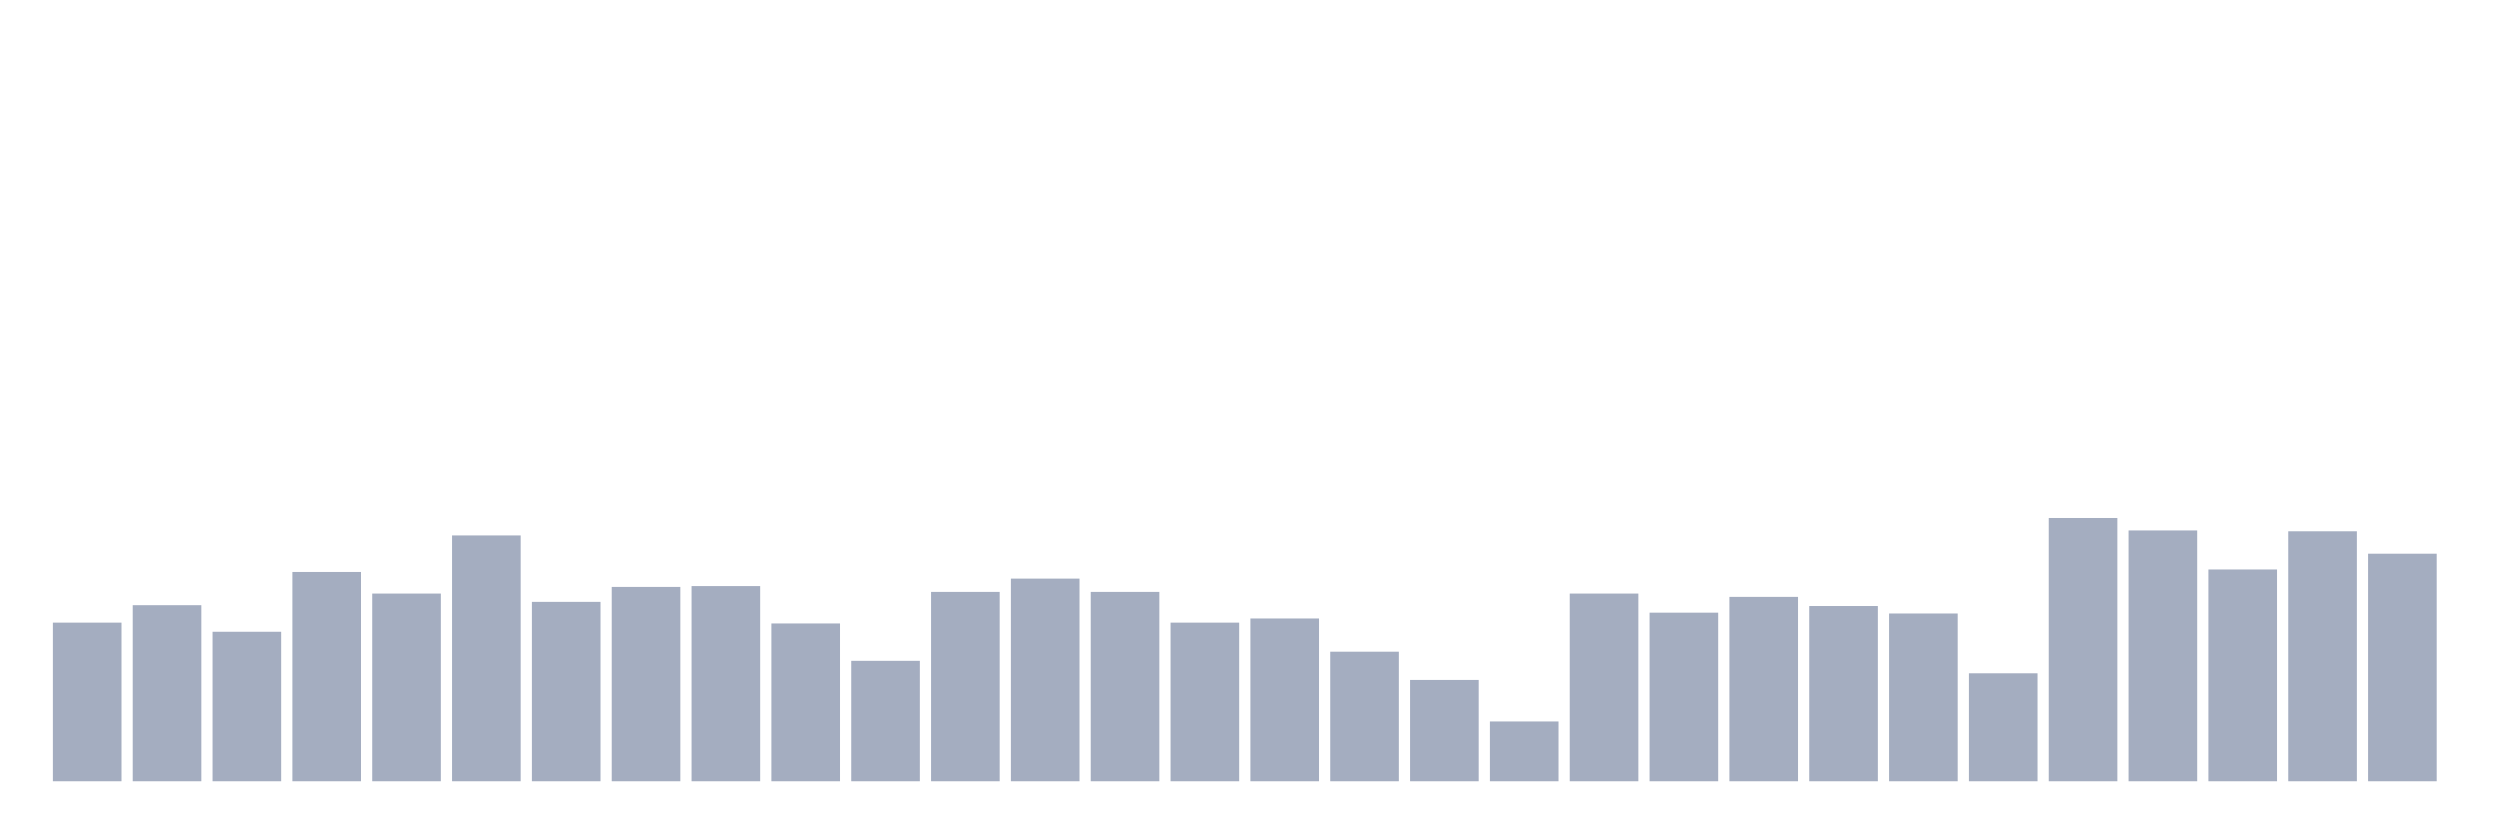
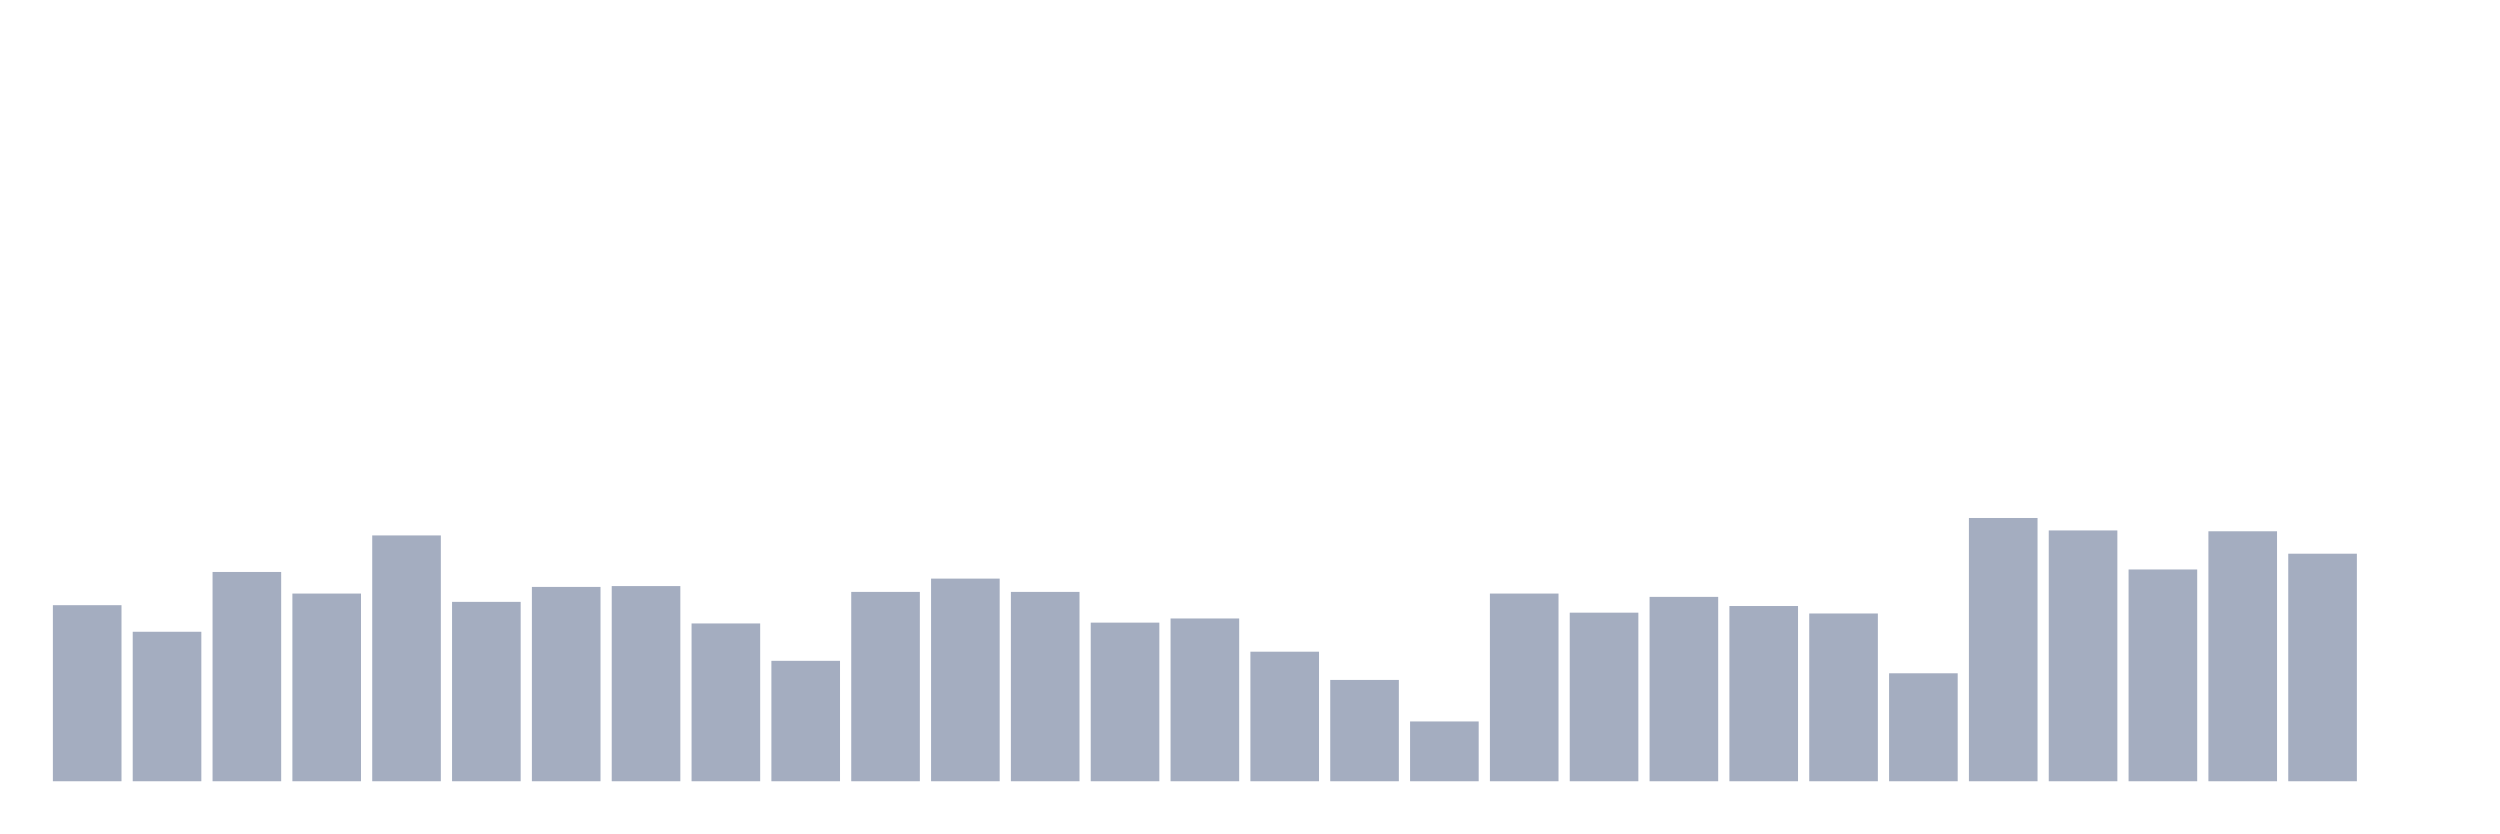
<svg xmlns="http://www.w3.org/2000/svg" viewBox="0 0 480 160">
  <g transform="translate(10,10)">
-     <rect class="bar" x="0.153" width="13.175" y="109.544" height="30.456" fill="rgb(164,173,192)" />
-     <rect class="bar" x="15.482" width="13.175" y="106.196" height="33.804" fill="rgb(164,173,192)" />
-     <rect class="bar" x="30.81" width="13.175" y="111.298" height="28.702" fill="rgb(164,173,192)" />
-     <rect class="bar" x="46.138" width="13.175" y="99.818" height="40.182" fill="rgb(164,173,192)" />
-     <rect class="bar" x="61.466" width="13.175" y="103.964" height="36.036" fill="rgb(164,173,192)" />
-     <rect class="bar" x="76.794" width="13.175" y="92.802" height="47.198" fill="rgb(164,173,192)" />
-     <rect class="bar" x="92.123" width="13.175" y="105.558" height="34.442" fill="rgb(164,173,192)" />
-     <rect class="bar" x="107.451" width="13.175" y="102.688" height="37.312" fill="rgb(164,173,192)" />
-     <rect class="bar" x="122.779" width="13.175" y="102.528" height="37.472" fill="rgb(164,173,192)" />
-     <rect class="bar" x="138.107" width="13.175" y="109.704" height="30.296" fill="rgb(164,173,192)" />
-     <rect class="bar" x="153.436" width="13.175" y="116.879" height="23.121" fill="rgb(164,173,192)" />
-     <rect class="bar" x="168.764" width="13.175" y="103.645" height="36.355" fill="rgb(164,173,192)" />
-     <rect class="bar" x="184.092" width="13.175" y="101.093" height="38.907" fill="rgb(164,173,192)" />
-     <rect class="bar" x="199.42" width="13.175" y="103.645" height="36.355" fill="rgb(164,173,192)" />
-     <rect class="bar" x="214.748" width="13.175" y="109.544" height="30.456" fill="rgb(164,173,192)" />
-     <rect class="bar" x="230.077" width="13.175" y="108.747" height="31.253" fill="rgb(164,173,192)" />
-     <rect class="bar" x="245.405" width="13.175" y="115.125" height="24.875" fill="rgb(164,173,192)" />
-     <rect class="bar" x="260.733" width="13.175" y="120.547" height="19.453" fill="rgb(164,173,192)" />
-     <rect class="bar" x="276.061" width="13.175" y="128.519" height="11.481" fill="rgb(164,173,192)" />
-     <rect class="bar" x="291.39" width="13.175" y="103.964" height="36.036" fill="rgb(164,173,192)" />
-     <rect class="bar" x="306.718" width="13.175" y="107.631" height="32.369" fill="rgb(164,173,192)" />
-     <rect class="bar" x="322.046" width="13.175" y="104.601" height="35.399" fill="rgb(164,173,192)" />
-     <rect class="bar" x="337.374" width="13.175" y="106.355" height="33.645" fill="rgb(164,173,192)" />
-     <rect class="bar" x="352.702" width="13.175" y="107.79" height="32.21" fill="rgb(164,173,192)" />
-     <rect class="bar" x="368.031" width="13.175" y="119.271" height="20.729" fill="rgb(164,173,192)" />
-     <rect class="bar" x="383.359" width="13.175" y="89.453" height="50.547" fill="rgb(164,173,192)" />
-     <rect class="bar" x="398.687" width="13.175" y="91.845" height="48.155" fill="rgb(164,173,192)" />
-     <rect class="bar" x="414.015" width="13.175" y="99.339" height="40.661" fill="rgb(164,173,192)" />
-     <rect class="bar" x="429.344" width="13.175" y="92.005" height="47.995" fill="rgb(164,173,192)" />
-     <rect class="bar" x="444.672" width="13.175" y="96.31" height="43.69" fill="rgb(164,173,192)" />
+     <rect class="bar" x="0.153" width="13.175" y="106.196" height="33.804" fill="rgb(164,173,192)" />
+     <rect class="bar" x="15.482" width="13.175" y="111.298" height="28.702" fill="rgb(164,173,192)" />
+     <rect class="bar" x="30.81" width="13.175" y="99.818" height="40.182" fill="rgb(164,173,192)" />
+     <rect class="bar" x="46.138" width="13.175" y="103.964" height="36.036" fill="rgb(164,173,192)" />
+     <rect class="bar" x="61.466" width="13.175" y="92.802" height="47.198" fill="rgb(164,173,192)" />
+     <rect class="bar" x="76.794" width="13.175" y="105.558" height="34.442" fill="rgb(164,173,192)" />
+     <rect class="bar" x="92.123" width="13.175" y="102.688" height="37.312" fill="rgb(164,173,192)" />
+     <rect class="bar" x="107.451" width="13.175" y="102.528" height="37.472" fill="rgb(164,173,192)" />
+     <rect class="bar" x="122.779" width="13.175" y="109.704" height="30.296" fill="rgb(164,173,192)" />
+     <rect class="bar" x="138.107" width="13.175" y="116.879" height="23.121" fill="rgb(164,173,192)" />
+     <rect class="bar" x="153.436" width="13.175" y="103.645" height="36.355" fill="rgb(164,173,192)" />
+     <rect class="bar" x="168.764" width="13.175" y="101.093" height="38.907" fill="rgb(164,173,192)" />
+     <rect class="bar" x="184.092" width="13.175" y="103.645" height="36.355" fill="rgb(164,173,192)" />
+     <rect class="bar" x="199.42" width="13.175" y="109.544" height="30.456" fill="rgb(164,173,192)" />
+     <rect class="bar" x="214.748" width="13.175" y="108.747" height="31.253" fill="rgb(164,173,192)" />
+     <rect class="bar" x="230.077" width="13.175" y="115.125" height="24.875" fill="rgb(164,173,192)" />
+     <rect class="bar" x="245.405" width="13.175" y="120.547" height="19.453" fill="rgb(164,173,192)" />
+     <rect class="bar" x="260.733" width="13.175" y="128.519" height="11.481" fill="rgb(164,173,192)" />
+     <rect class="bar" x="276.061" width="13.175" y="103.964" height="36.036" fill="rgb(164,173,192)" />
+     <rect class="bar" x="291.39" width="13.175" y="107.631" height="32.369" fill="rgb(164,173,192)" />
+     <rect class="bar" x="306.718" width="13.175" y="104.601" height="35.399" fill="rgb(164,173,192)" />
+     <rect class="bar" x="322.046" width="13.175" y="106.355" height="33.645" fill="rgb(164,173,192)" />
+     <rect class="bar" x="337.374" width="13.175" y="107.79" height="32.21" fill="rgb(164,173,192)" />
+     <rect class="bar" x="352.702" width="13.175" y="119.271" height="20.729" fill="rgb(164,173,192)" />
+     <rect class="bar" x="368.031" width="13.175" y="89.453" height="50.547" fill="rgb(164,173,192)" />
+     <rect class="bar" x="383.359" width="13.175" y="91.845" height="48.155" fill="rgb(164,173,192)" />
+     <rect class="bar" x="398.687" width="13.175" y="99.339" height="40.661" fill="rgb(164,173,192)" />
+     <rect class="bar" x="414.015" width="13.175" y="92.005" height="47.995" fill="rgb(164,173,192)" />
+     <rect class="bar" x="429.344" width="13.175" y="96.31" height="43.69" fill="rgb(164,173,192)" />
+     <rect class="bar" x="444.672" width="13.175" y="140" height="0" fill="rgb(164,173,192)" />
  </g>
</svg>
